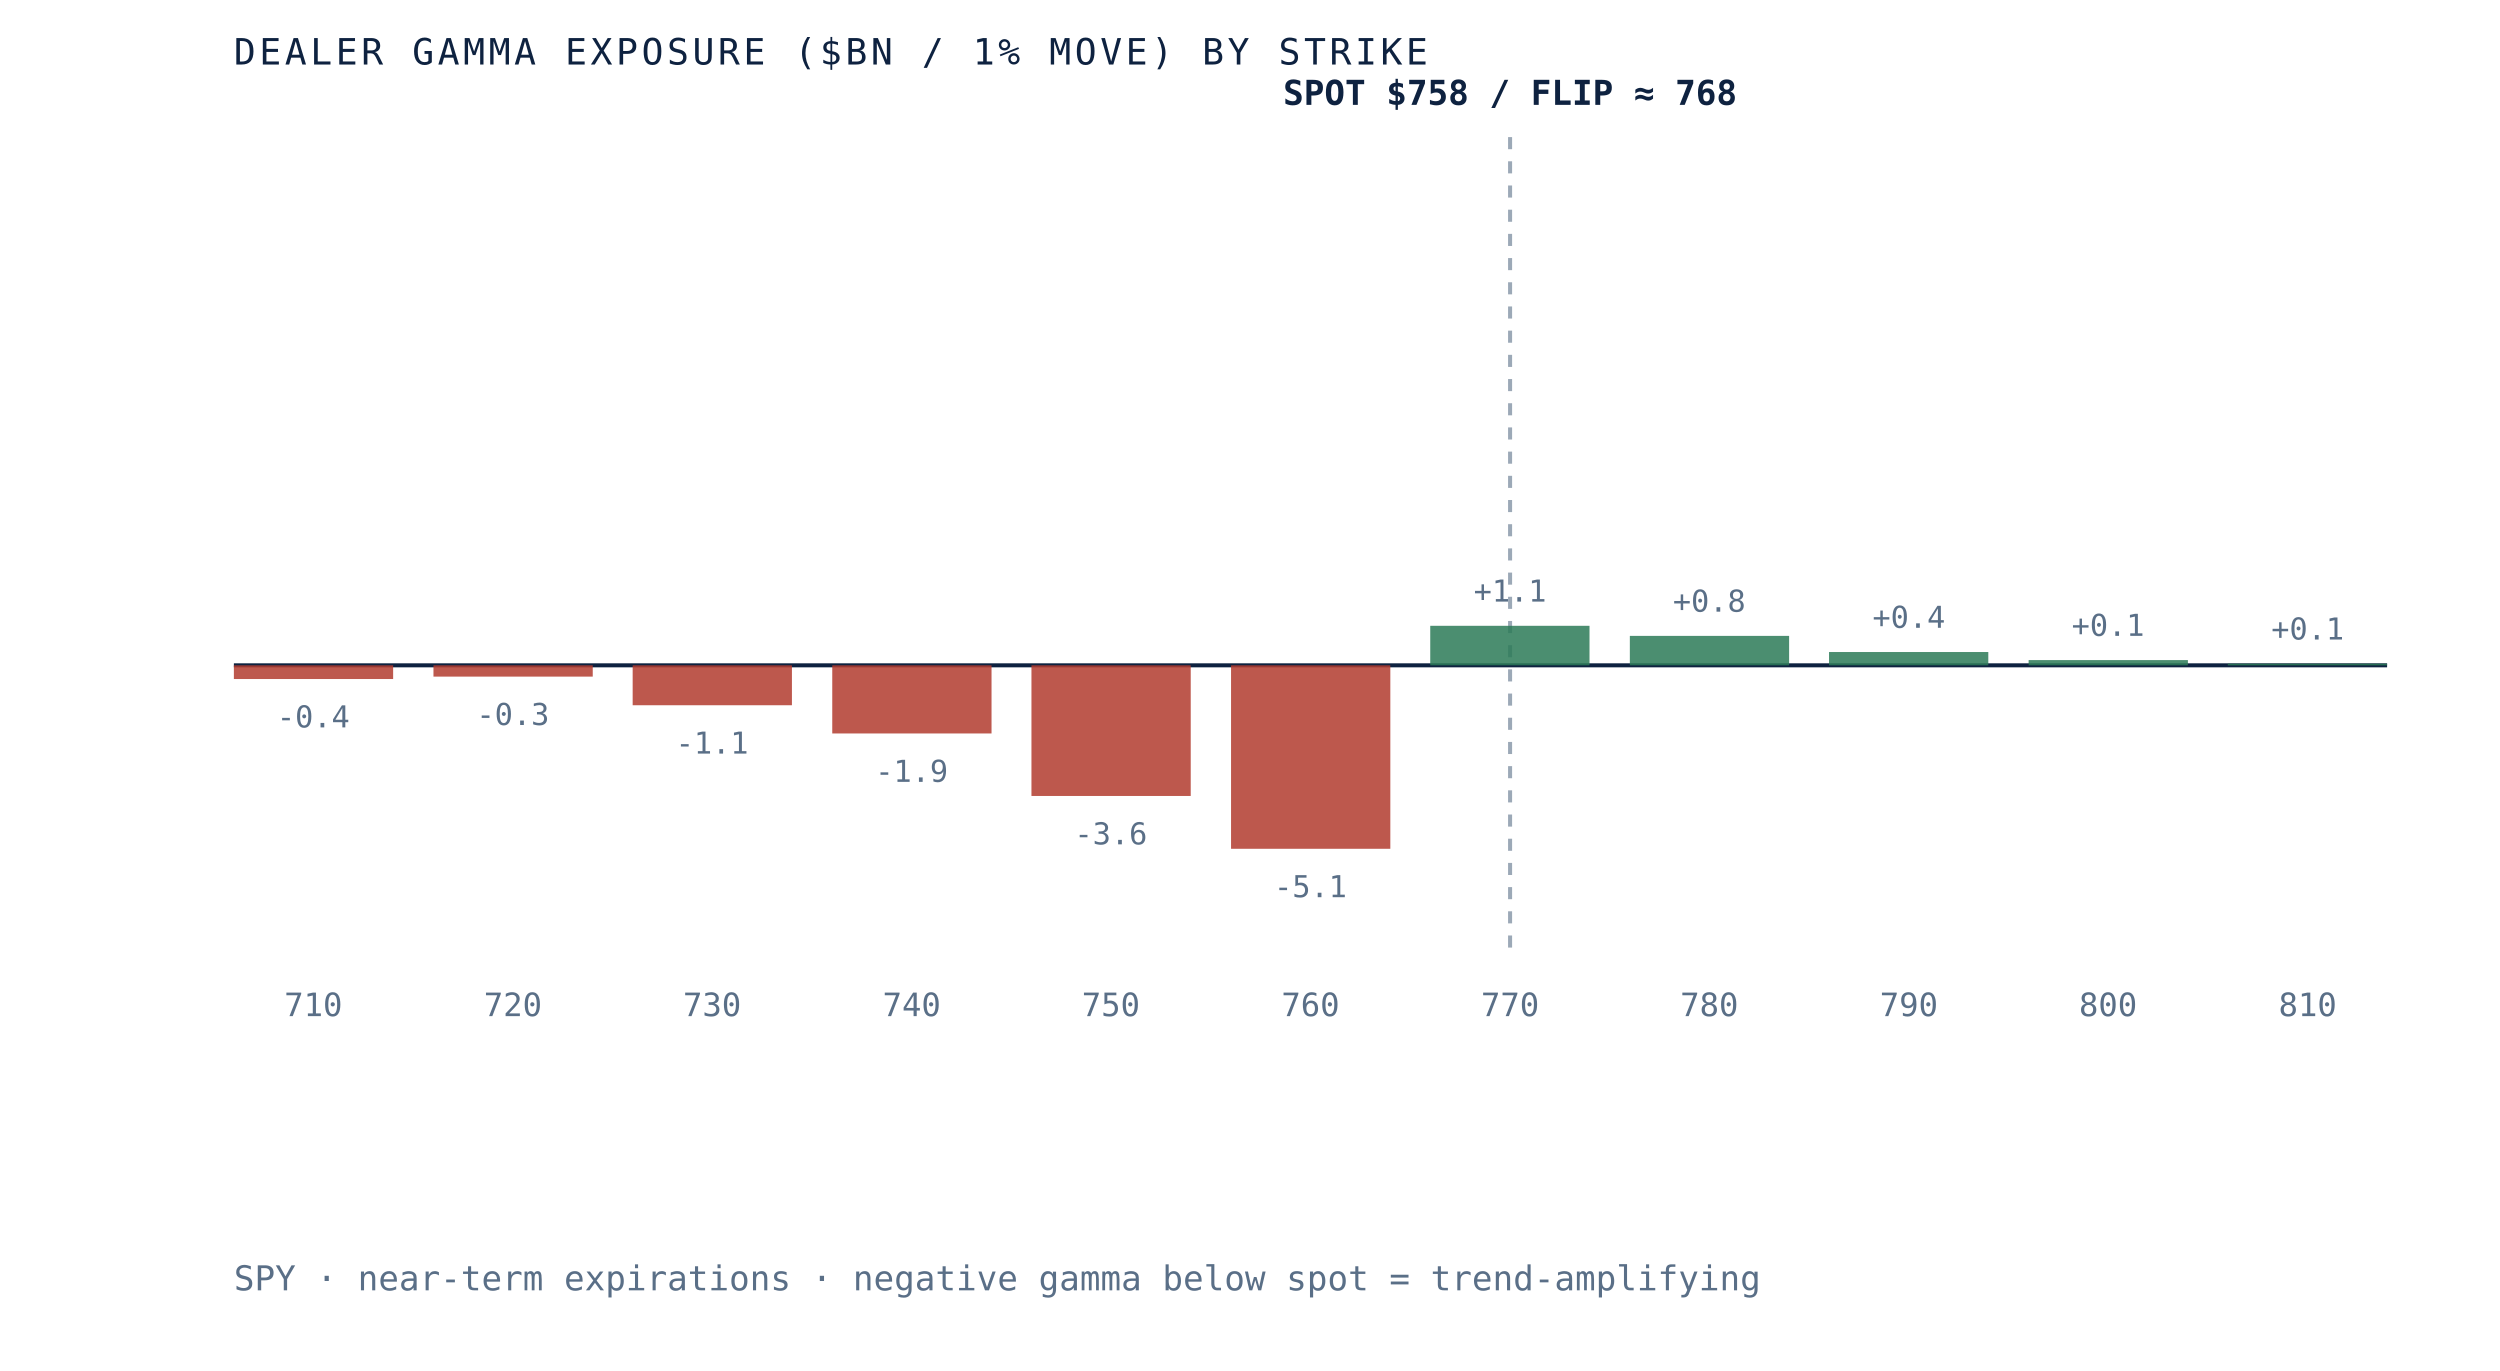
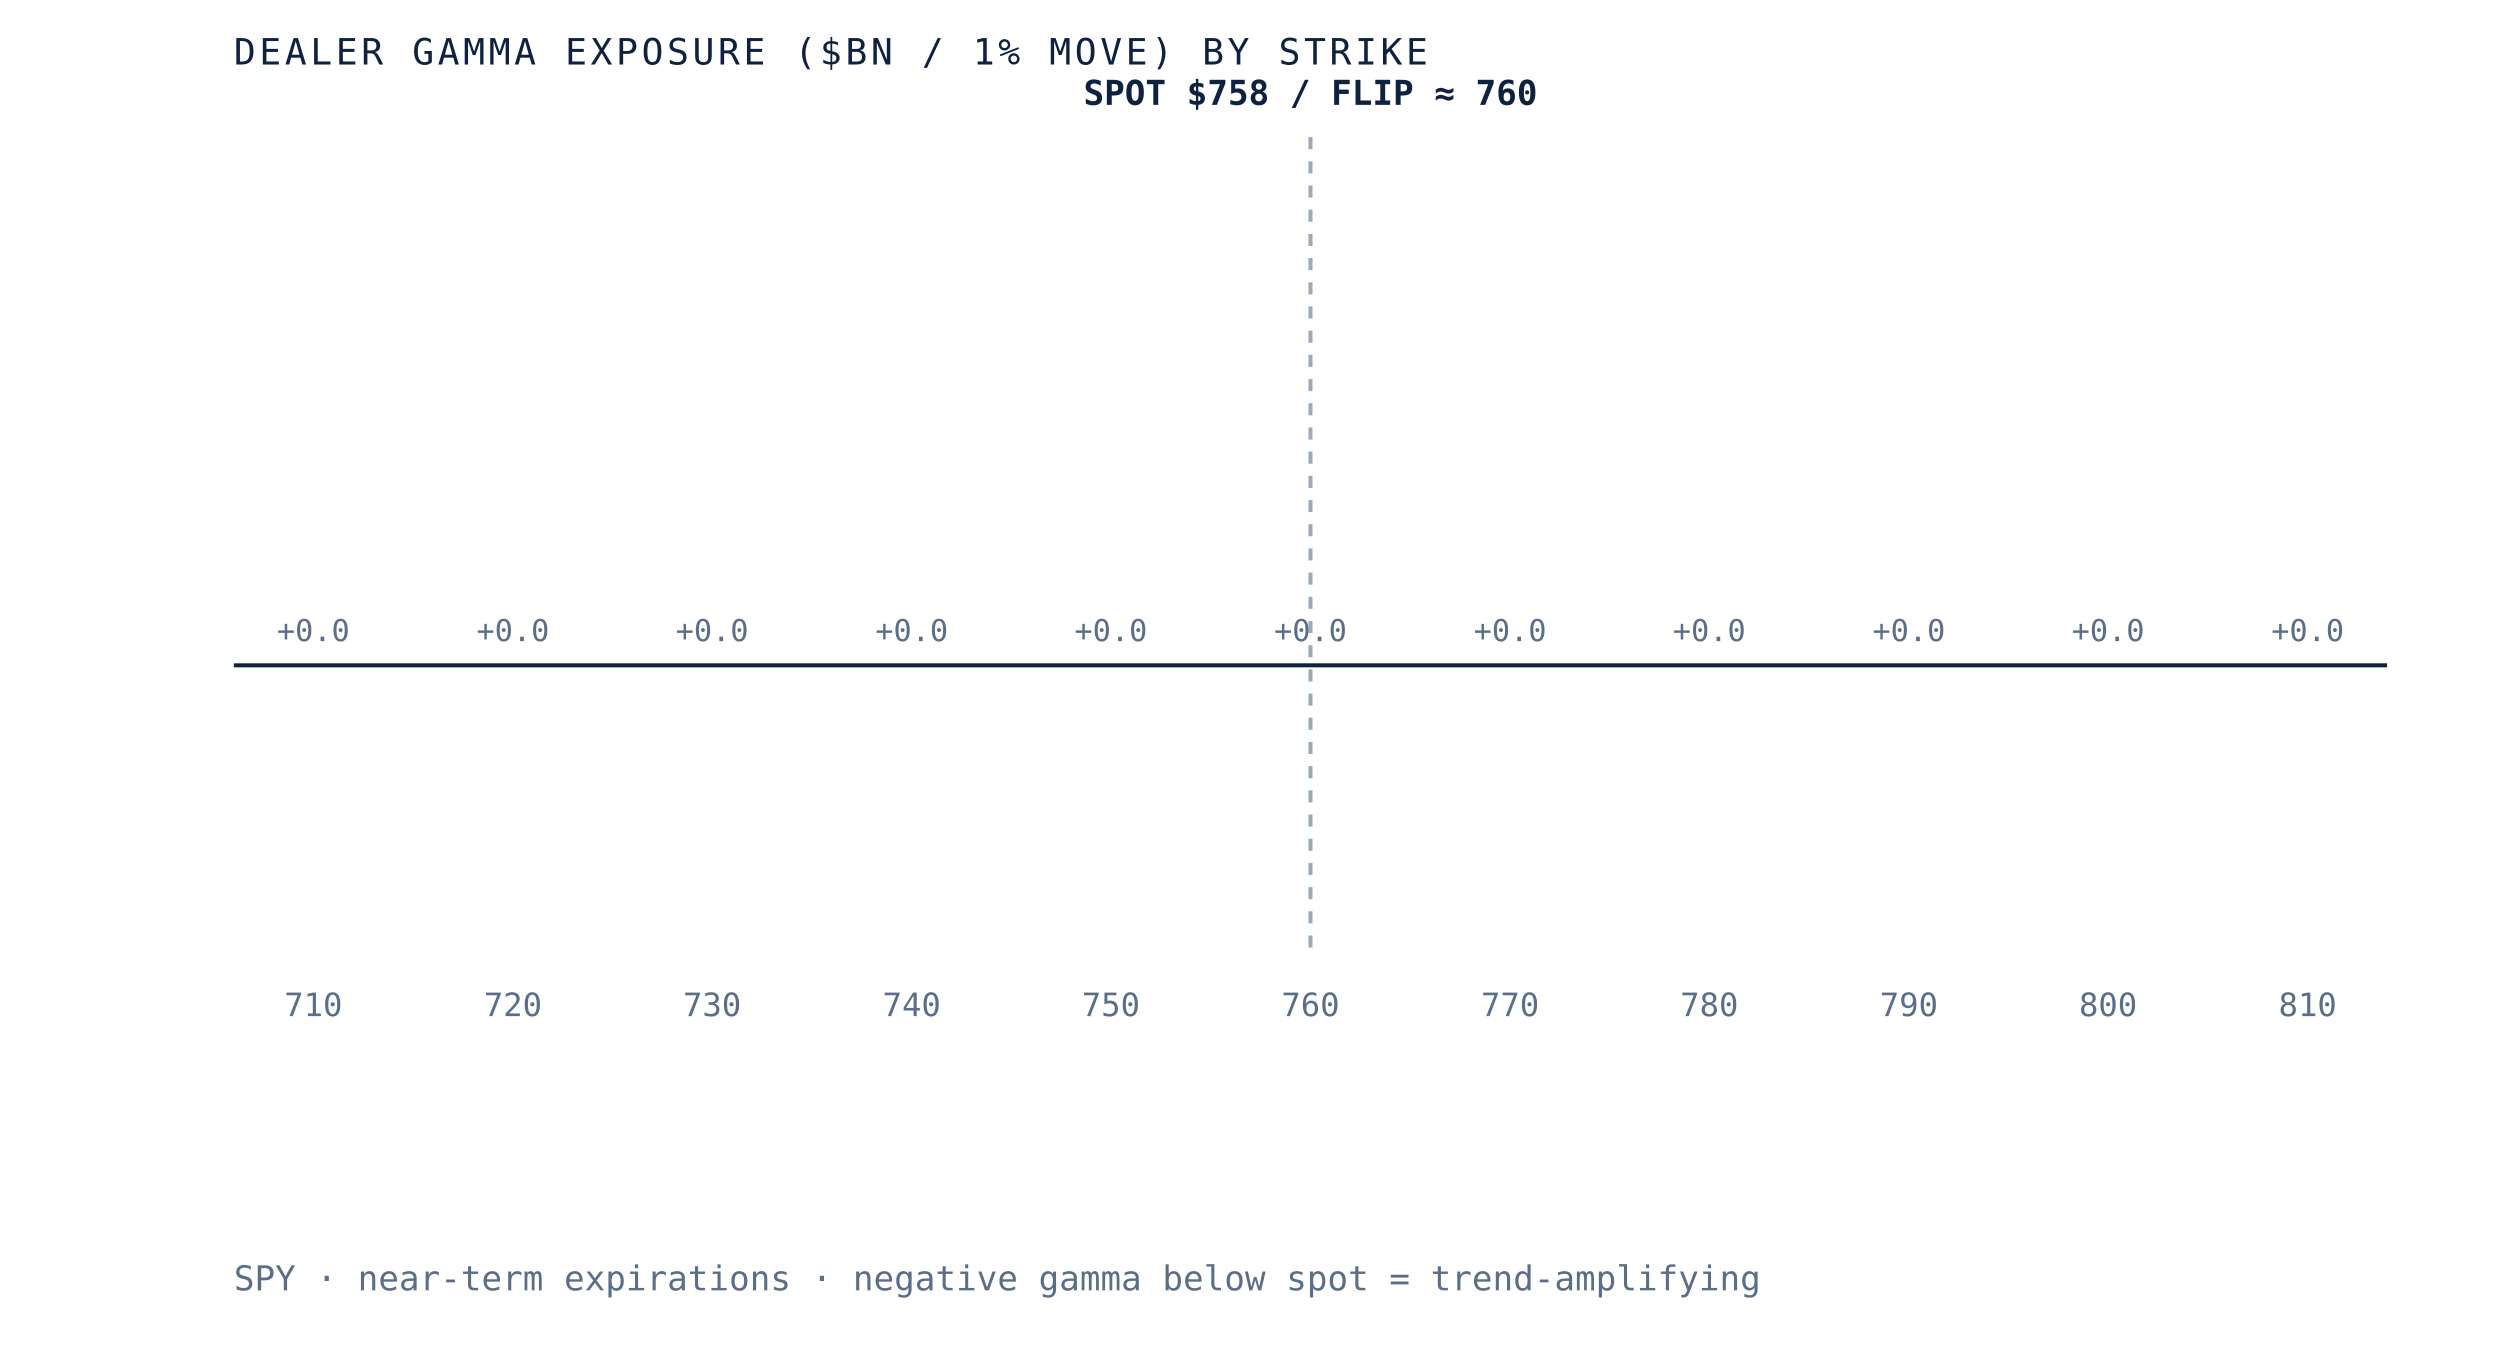
- <svg xmlns="http://www.w3.org/2000/svg" viewBox="0 0 620 340" role="img" aria-label="Dealer gamma exposure by strike for SPY, negative below spot and positive above, gamma flip near 768" preserveAspectRatio="xMidYMid meet" style="width:100%;height:auto;display:block">
+ <svg xmlns="http://www.w3.org/2000/svg" viewBox="0 0 620 340" role="img" aria-label="Dealer gamma exposure by strike for SPY, negative below spot and positive above, gamma flip near 760" preserveAspectRatio="xMidYMid meet" style="width:100%;height:auto;display:block">
  <rect x="0" y="0" width="620" height="340" fill="white" />
  <line x1="58" y1="165" x2="592" y2="165" stroke="#0e2240" stroke-width="1" />
-   <line x1="374.5" y1="34" x2="374.5" y2="235" stroke="#5a6f87" stroke-width="1" stroke-dasharray="3 3" opacity="0.6" />
-   <rect x="58.0" y="165.0" width="39.5" height="3.4" fill="#b23b2e" opacity="0.85" />
-   <text x="77.7" y="180.4" text-anchor="middle" font-family="'JetBrains Mono', monospace" font-size="7.5" fill="#5a6f87">-0.4</text>
+   <line x1="325.0" y1="34" x2="325.0" y2="235" stroke="#5a6f87" stroke-width="1" stroke-dasharray="3 3" opacity="0.6" />
+   <rect x="58.0" y="165.0" width="39.5" height="0.0" fill="#d8dfe9" opacity="0.85" />
+   <text x="77.7" y="159.0" text-anchor="middle" font-family="'JetBrains Mono', monospace" font-size="7.5" fill="#5a6f87">+0.0</text>
  <text x="77.7" y="252" text-anchor="middle" font-family="'JetBrains Mono', monospace" font-size="8" fill="#5a6f87">710</text>
-   <rect x="107.5" y="165.0" width="39.5" height="2.8" fill="#b23b2e" opacity="0.85" />
-   <text x="127.2" y="179.8" text-anchor="middle" font-family="'JetBrains Mono', monospace" font-size="7.5" fill="#5a6f87">-0.3</text>
+   <rect x="107.5" y="165.0" width="39.5" height="0.0" fill="#d8dfe9" opacity="0.85" />
+   <text x="127.2" y="159.0" text-anchor="middle" font-family="'JetBrains Mono', monospace" font-size="7.5" fill="#5a6f87">+0.0</text>
  <text x="127.2" y="252" text-anchor="middle" font-family="'JetBrains Mono', monospace" font-size="8" fill="#5a6f87">720</text>
-   <rect x="156.9" y="165.0" width="39.5" height="9.9" fill="#b23b2e" opacity="0.85" />
-   <text x="176.6" y="186.9" text-anchor="middle" font-family="'JetBrains Mono', monospace" font-size="7.5" fill="#5a6f87">-1.1</text>
+   <rect x="156.9" y="165.0" width="39.5" height="0.0" fill="#d8dfe9" opacity="0.85" />
+   <text x="176.6" y="159.0" text-anchor="middle" font-family="'JetBrains Mono', monospace" font-size="7.5" fill="#5a6f87">+0.0</text>
  <text x="176.6" y="252" text-anchor="middle" font-family="'JetBrains Mono', monospace" font-size="8" fill="#5a6f87">730</text>
-   <rect x="206.4" y="165.0" width="39.5" height="16.9" fill="#b23b2e" opacity="0.85" />
-   <text x="226.1" y="193.9" text-anchor="middle" font-family="'JetBrains Mono', monospace" font-size="7.5" fill="#5a6f87">-1.9</text>
+   <rect x="206.4" y="165.0" width="39.5" height="0.0" fill="#d8dfe9" opacity="0.85" />
+   <text x="226.1" y="159.0" text-anchor="middle" font-family="'JetBrains Mono', monospace" font-size="7.5" fill="#5a6f87">+0.0</text>
  <text x="226.1" y="252" text-anchor="middle" font-family="'JetBrains Mono', monospace" font-size="8" fill="#5a6f87">740</text>
-   <rect x="255.8" y="165.0" width="39.5" height="32.4" fill="#b23b2e" opacity="0.85" />
-   <text x="275.5" y="209.4" text-anchor="middle" font-family="'JetBrains Mono', monospace" font-size="7.5" fill="#5a6f87">-3.6</text>
+   <rect x="255.8" y="165.0" width="39.5" height="0.0" fill="#d8dfe9" opacity="0.85" />
+   <text x="275.5" y="159.0" text-anchor="middle" font-family="'JetBrains Mono', monospace" font-size="7.5" fill="#5a6f87">+0.0</text>
  <text x="275.5" y="252" text-anchor="middle" font-family="'JetBrains Mono', monospace" font-size="8" fill="#5a6f87">750</text>
-   <rect x="305.3" y="165.0" width="39.5" height="45.5" fill="#b23b2e" opacity="0.85" />
-   <text x="325.0" y="222.5" text-anchor="middle" font-family="'JetBrains Mono', monospace" font-size="7.5" fill="#5a6f87">-5.1</text>
+   <rect x="305.3" y="165.0" width="39.5" height="0.0" fill="#d8dfe9" opacity="0.85" />
+   <text x="325.0" y="159.0" text-anchor="middle" font-family="'JetBrains Mono', monospace" font-size="7.5" fill="#5a6f87">+0.0</text>
  <text x="325.0" y="252" text-anchor="middle" font-family="'JetBrains Mono', monospace" font-size="8" fill="#5a6f87">760</text>
-   <rect x="354.7" y="155.2" width="39.5" height="9.8" fill="#2c7a57" opacity="0.85" />
-   <text x="374.5" y="149.2" text-anchor="middle" font-family="'JetBrains Mono', monospace" font-size="7.5" fill="#5a6f87">+1.1</text>
+   <rect x="354.7" y="165.0" width="39.5" height="0.0" fill="#d8dfe9" opacity="0.85" />
+   <text x="374.5" y="159.0" text-anchor="middle" font-family="'JetBrains Mono', monospace" font-size="7.5" fill="#5a6f87">+0.0</text>
  <text x="374.5" y="252" text-anchor="middle" font-family="'JetBrains Mono', monospace" font-size="8" fill="#5a6f87">770</text>
-   <rect x="404.2" y="157.7" width="39.5" height="7.3" fill="#2c7a57" opacity="0.85" />
-   <text x="423.9" y="151.7" text-anchor="middle" font-family="'JetBrains Mono', monospace" font-size="7.5" fill="#5a6f87">+0.8</text>
+   <rect x="404.2" y="165.0" width="39.5" height="0.0" fill="#d8dfe9" opacity="0.85" />
+   <text x="423.9" y="159.0" text-anchor="middle" font-family="'JetBrains Mono', monospace" font-size="7.5" fill="#5a6f87">+0.0</text>
  <text x="423.9" y="252" text-anchor="middle" font-family="'JetBrains Mono', monospace" font-size="8" fill="#5a6f87">780</text>
-   <rect x="453.6" y="161.7" width="39.5" height="3.3" fill="#2c7a57" opacity="0.85" />
-   <text x="473.4" y="155.7" text-anchor="middle" font-family="'JetBrains Mono', monospace" font-size="7.5" fill="#5a6f87">+0.4</text>
+   <rect x="453.6" y="165.0" width="39.5" height="0.0" fill="#d8dfe9" opacity="0.85" />
+   <text x="473.4" y="159.0" text-anchor="middle" font-family="'JetBrains Mono', monospace" font-size="7.5" fill="#5a6f87">+0.0</text>
  <text x="473.4" y="252" text-anchor="middle" font-family="'JetBrains Mono', monospace" font-size="8" fill="#5a6f87">790</text>
-   <rect x="503.1" y="163.7" width="39.5" height="1.3" fill="#2c7a57" opacity="0.85" />
-   <text x="522.8" y="157.7" text-anchor="middle" font-family="'JetBrains Mono', monospace" font-size="7.5" fill="#5a6f87">+0.1</text>
+   <rect x="503.1" y="165.0" width="39.5" height="0.0" fill="#d8dfe9" opacity="0.85" />
+   <text x="522.8" y="159.0" text-anchor="middle" font-family="'JetBrains Mono', monospace" font-size="7.5" fill="#5a6f87">+0.0</text>
  <text x="522.8" y="252" text-anchor="middle" font-family="'JetBrains Mono', monospace" font-size="8" fill="#5a6f87">800</text>
-   <rect x="552.5" y="164.6" width="39.5" height="0.4" fill="#2c7a57" opacity="0.85" />
-   <text x="572.3" y="158.6" text-anchor="middle" font-family="'JetBrains Mono', monospace" font-size="7.5" fill="#5a6f87">+0.1</text>
+   <rect x="552.5" y="165.0" width="39.5" height="0.0" fill="#d8dfe9" opacity="0.85" />
+   <text x="572.3" y="159.0" text-anchor="middle" font-family="'JetBrains Mono', monospace" font-size="7.5" fill="#5a6f87">+0.0</text>
  <text x="572.3" y="252" text-anchor="middle" font-family="'JetBrains Mono', monospace" font-size="8" fill="#5a6f87">810</text>
-   <text x="374.5" y="26" text-anchor="middle" font-family="'JetBrains Mono', monospace" font-size="8.5" font-weight="bold" fill="#0e2240">SPOT $758 / FLIP ≈ 768</text>
+   <text x="325.0" y="26" text-anchor="middle" font-family="'JetBrains Mono', monospace" font-size="8.5" font-weight="bold" fill="#0e2240">SPOT $758 / FLIP ≈ 760</text>
  <text x="58" y="16" font-family="'JetBrains Mono', monospace" font-size="9" letter-spacing="0.1em" fill="#0e2240">DEALER GAMMA EXPOSURE ($BN / 1% MOVE) BY STRIKE</text>
  <text x="58" y="320" font-family="'JetBrains Mono', monospace" font-size="8.5" fill="#5a6f87">SPY · near-term expirations · negative gamma below spot = trend-amplifying</text>
</svg>
